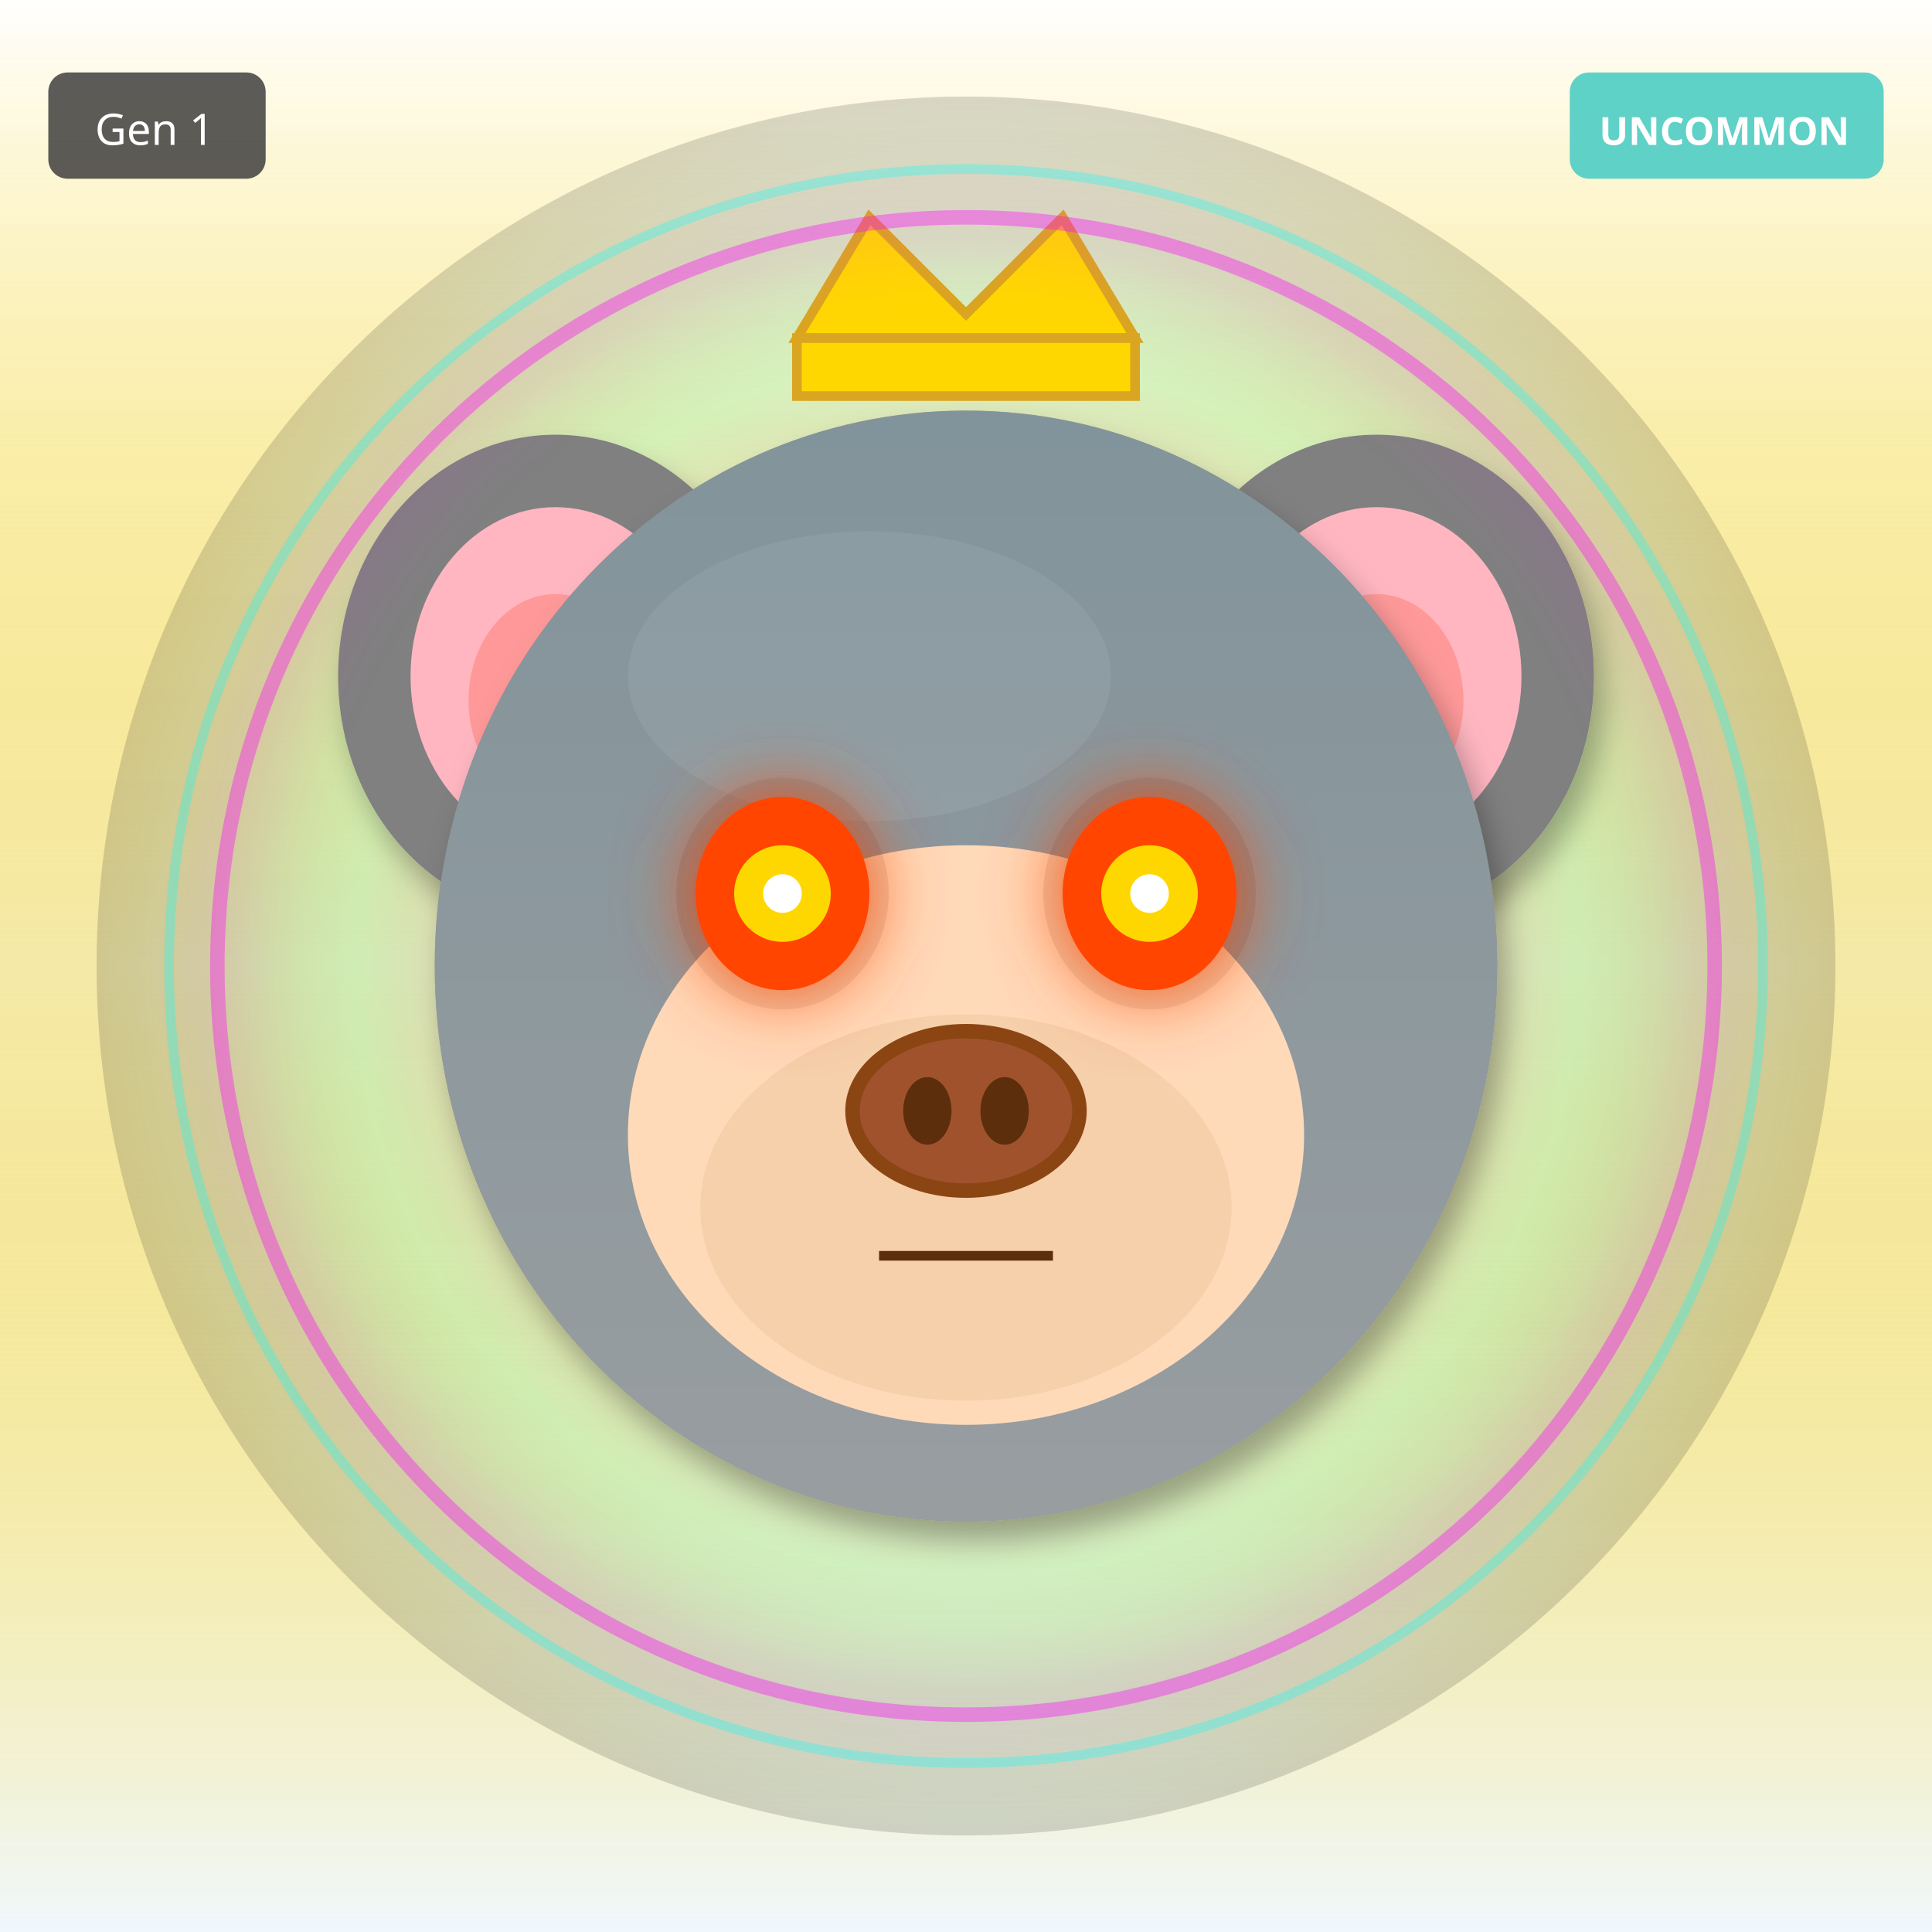
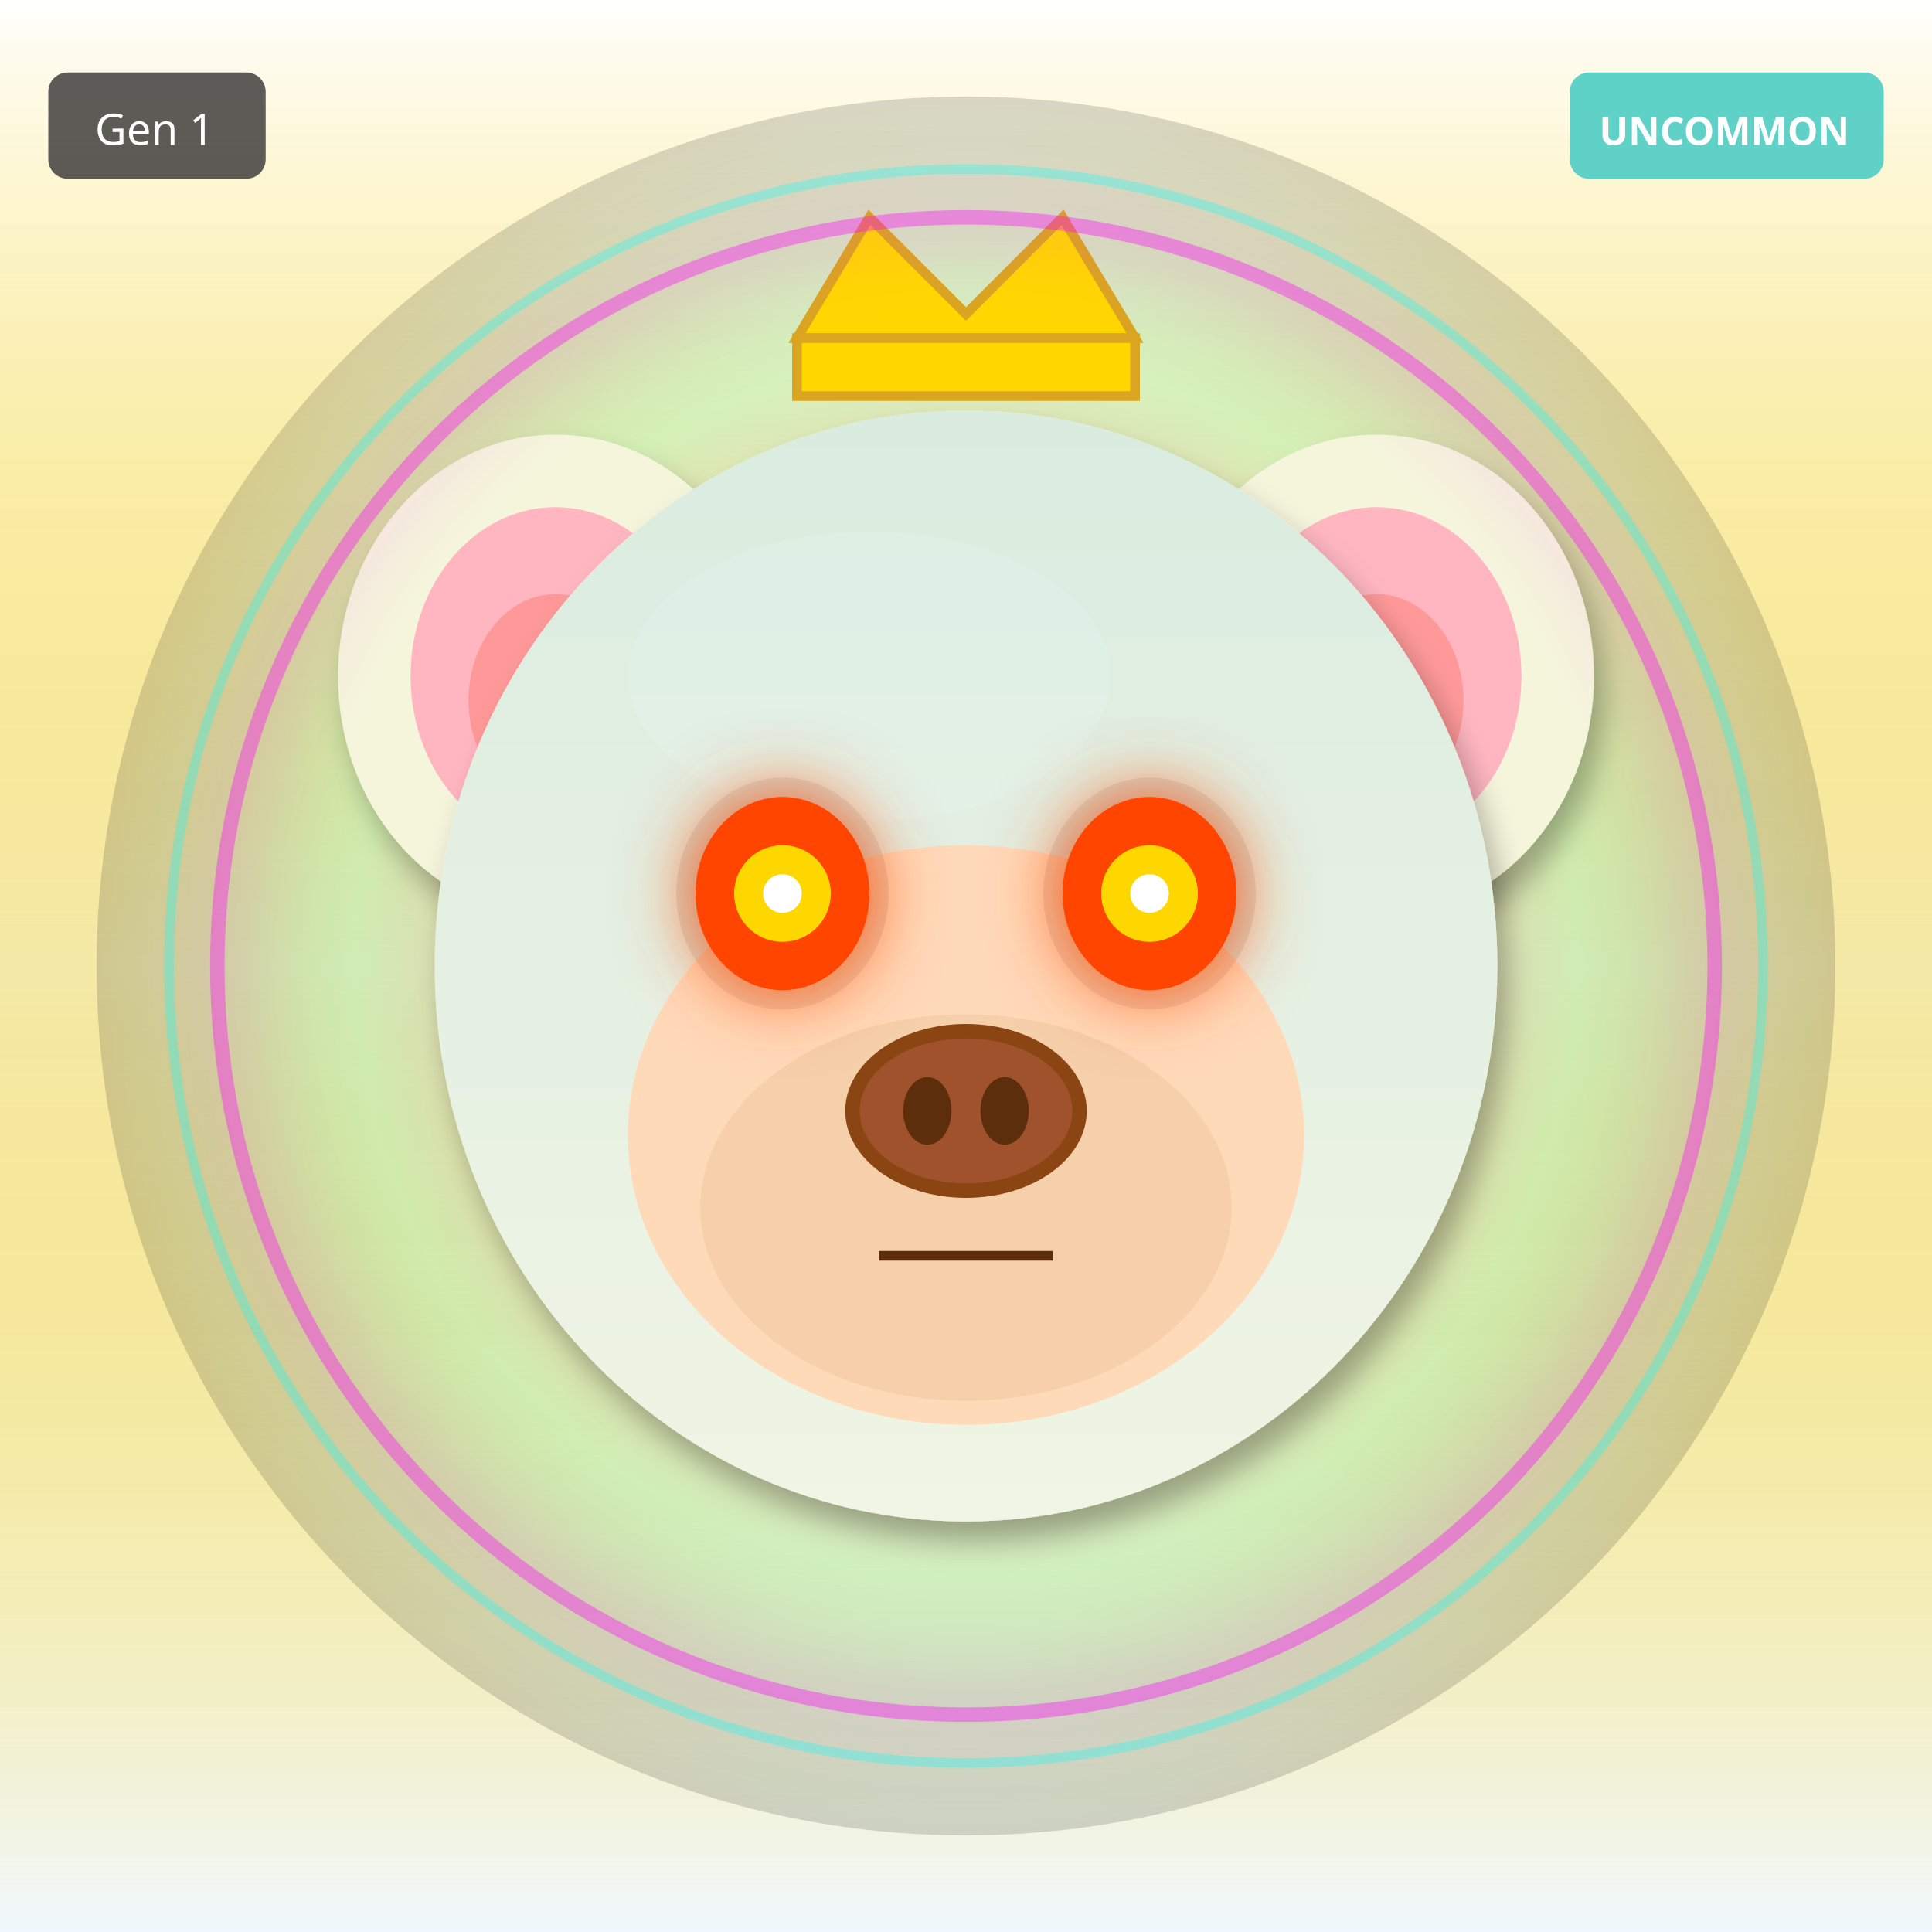
<svg xmlns="http://www.w3.org/2000/svg" width="400" height="400" viewBox="0 0 400 400">
  <defs>
    <filter id="shadow" x="-20%" y="-20%" width="140%" height="140%">
      <feDropShadow dx="2" dy="4" stdDeviation="3" flood-opacity="0.3" />
    </filter>
    <filter id="glow" x="-50%" y="-50%" width="200%" height="200%">
      <feGaussianBlur stdDeviation="8" result="blur" />
      <feMerge>
        <feMergeNode in="blur" />
        <feMergeNode in="SourceGraphic" />
      </feMerge>
    </filter>
    <linearGradient id="rainbow-body" x1="0%" y1="0%" x2="100%" y2="100%">
      <stop offset="0%" stop-color="#FF6B6B" />
      <stop offset="25%" stop-color="#FFE66D" />
      <stop offset="50%" stop-color="#4ECDC4" />
      <stop offset="75%" stop-color="#45B7D1" />
      <stop offset="100%" stop-color="#DDA0DD" />
    </linearGradient>
    <radialGradient id="galaxy-body" cx="30%" cy="30%">
      <stop offset="0%" stop-color="#E6E6FA" />
      <stop offset="50%" stop-color="#9370DB" />
      <stop offset="100%" stop-color="#1A0033" />
    </radialGradient>
    <linearGradient id="holo-body" x1="0%" y1="0%" x2="100%" y2="100%">
      <stop offset="0%" stop-color="#FF00FF" />
      <stop offset="50%" stop-color="#00FFFF" />
      <stop offset="100%" stop-color="#FFFF00" />
    </linearGradient>
    <linearGradient id="sky-gradient" x1="0%" y1="0%" x2="0%" y2="100%">
      <stop offset="0%" stop-color="#87CEEB" />
      <stop offset="100%" stop-color="#E0F4FF" />
    </linearGradient>
    <linearGradient id="grass-gradient" x1="0%" y1="0%" x2="0%" y2="100%">
      <stop offset="0%" stop-color="#90EE90" />
      <stop offset="100%" stop-color="#228B22" />
    </linearGradient>
    <linearGradient id="sunset-gradient" x1="0%" y1="0%" x2="0%" y2="100%">
      <stop offset="0%" stop-color="#FF6B6B" />
      <stop offset="50%" stop-color="#FFE66D" />
      <stop offset="100%" stop-color="#4ECDC4" />
    </linearGradient>
    <linearGradient id="aurora-gradient" x1="0%" y1="0%" x2="100%" y2="100%">
      <stop offset="0%" stop-color="#0D1B2A" />
      <stop offset="30%" stop-color="#00FF7F" />
      <stop offset="70%" stop-color="#FF00FF" />
      <stop offset="100%" stop-color="#0D1B2A" />
    </linearGradient>
    <radialGradient id="multiverse-gradient" cx="50%" cy="50%">
      <stop offset="0%" stop-color="#FFD700" />
      <stop offset="40%" stop-color="#FF00FF" />
      <stop offset="70%" stop-color="#00FFFF" />
      <stop offset="100%" stop-color="#000" />
    </radialGradient>
    <linearGradient id="rift-gradient" x1="0%" y1="0%" x2="100%" y2="100%">
      <stop offset="0%" stop-color="#000" />
      <stop offset="30%" stop-color="#9400D3" />
      <stop offset="50%" stop-color="#00FFFF" />
      <stop offset="70%" stop-color="#9400D3" />
      <stop offset="100%" stop-color="#000" />
    </linearGradient>
    <linearGradient id="heaven-gradient" x1="0%" y1="0%" x2="0%" y2="100%">
      <stop offset="0%" stop-color="#FFF" />
      <stop offset="50%" stop-color="#FFD700" stop-opacity="0.3" />
      <stop offset="100%" stop-color="#F0F8FF" />
    </linearGradient>
    <clipPath id="head-clip">
      <ellipse cx="200" cy="200" rx="110" ry="115" />
    </clipPath>
  </defs>
  <rect width="400" height="400" fill="url(#heaven-gradient)" />
  <circle cx="200" cy="200" r="180" fill="url(#multiverse-gradient)" opacity="0.15" />
-   <ellipse cx="115" cy="140" rx="45" ry="50" fill="#808080" filter="url(#shadow)" />
+   <ellipse cx="115" cy="140" rx="45" ry="50" fill="#F5F5DC" filter="url(#shadow)" />
  <ellipse cx="115" cy="140" rx="30" ry="35" fill="#FFB6C1" />
  <ellipse cx="115" cy="145" rx="18" ry="22" fill="#FF9999" />
-   <ellipse cx="285" cy="140" rx="45" ry="50" fill="#808080" filter="url(#shadow)" />
+   <ellipse cx="285" cy="140" rx="45" ry="50" fill="#F5F5DC" filter="url(#shadow)" />
  <ellipse cx="285" cy="140" rx="30" ry="35" fill="#FFB6C1" />
  <ellipse cx="285" cy="145" rx="18" ry="22" fill="#FF9999" />
-   <ellipse cx="200" cy="200" rx="110" ry="115" fill="#808080" filter="url(#shadow)" />
-   <ellipse cx="180" cy="140" rx="50" ry="30" fill="#A0A0A0" opacity="0.3" />
+   <ellipse cx="200" cy="200" rx="110" ry="115" fill="#F5F5DC" filter="url(#shadow)" />
+   <ellipse cx="180" cy="140" rx="50" ry="30" fill="#FFFFF0" opacity="0.3" />
  <g clip-path="url(#head-clip)">
    <ellipse cx="200" cy="200" rx="110" ry="115" fill="url(#sky-gradient)" opacity="0.25" />
  </g>
  <ellipse cx="200" cy="235" rx="70" ry="60" fill="#FFDAB9" />
  <ellipse cx="200" cy="250" rx="55" ry="40" fill="#DEB887" opacity="0.3" />
  <ellipse cx="162" cy="185" rx="22" ry="24" fill="#000" opacity="0.08" />
  <ellipse cx="238" cy="185" rx="22" ry="24" fill="#000" opacity="0.08" />
  <ellipse cx="162" cy="185" rx="18" ry="20" fill="#FF4500" filter="url(#glow)" />
  <circle cx="162" cy="185" r="10" fill="#FFD700" />
  <circle cx="162" cy="185" r="4" fill="#FFF" />
  <ellipse cx="238" cy="185" rx="18" ry="20" fill="#FF4500" filter="url(#glow)" />
  <circle cx="238" cy="185" r="10" fill="#FFD700" />
  <circle cx="238" cy="185" r="4" fill="#FFF" />
  <g>
    <ellipse cx="200" cy="230" rx="25" ry="18" fill="#8B4513" />
    <ellipse cx="200" cy="230" rx="22" ry="15" fill="#A0522D" />
    <ellipse cx="192" cy="230" rx="5" ry="7" fill="#5D2E0C" />
    <ellipse cx="208" cy="230" rx="5" ry="7" fill="#5D2E0C" />
  </g>
  <line x1="182" y1="260" x2="218" y2="260" stroke="#5D2E0C" stroke-width="2" />
  <polygon points="165,70 180,45 200,65 220,45 235,70" fill="#FFD700" stroke="#DAA520" stroke-width="2" />
  <rect x="165" y="70" width="70" height="12" fill="#FFD700" stroke="#DAA520" stroke-width="2" />
  <circle cx="200" cy="200" r="155" fill="none" stroke="#FF00FF" stroke-width="3" opacity="0.4" filter="url(#glow)" />
  <circle cx="200" cy="200" r="165" fill="none" stroke="#00FFFF" stroke-width="2" opacity="0.3" />
  <g transform="translate(325, 15)">
    <rect width="65" height="22" rx="4" fill="#4ECDC4" opacity="0.9" />
    <text x="32" y="15" font-size="8" fill="#FFF" text-anchor="middle" font-family="sans-serif" font-weight="bold">UNCOMMON</text>
  </g>
  <g transform="translate(10, 15)">
    <rect width="45" height="22" rx="4" fill="#333" opacity="0.8" />
    <text x="22" y="15" font-size="9" fill="#FFF" text-anchor="middle" font-family="sans-serif">Gen 1</text>
  </g>
</svg>
